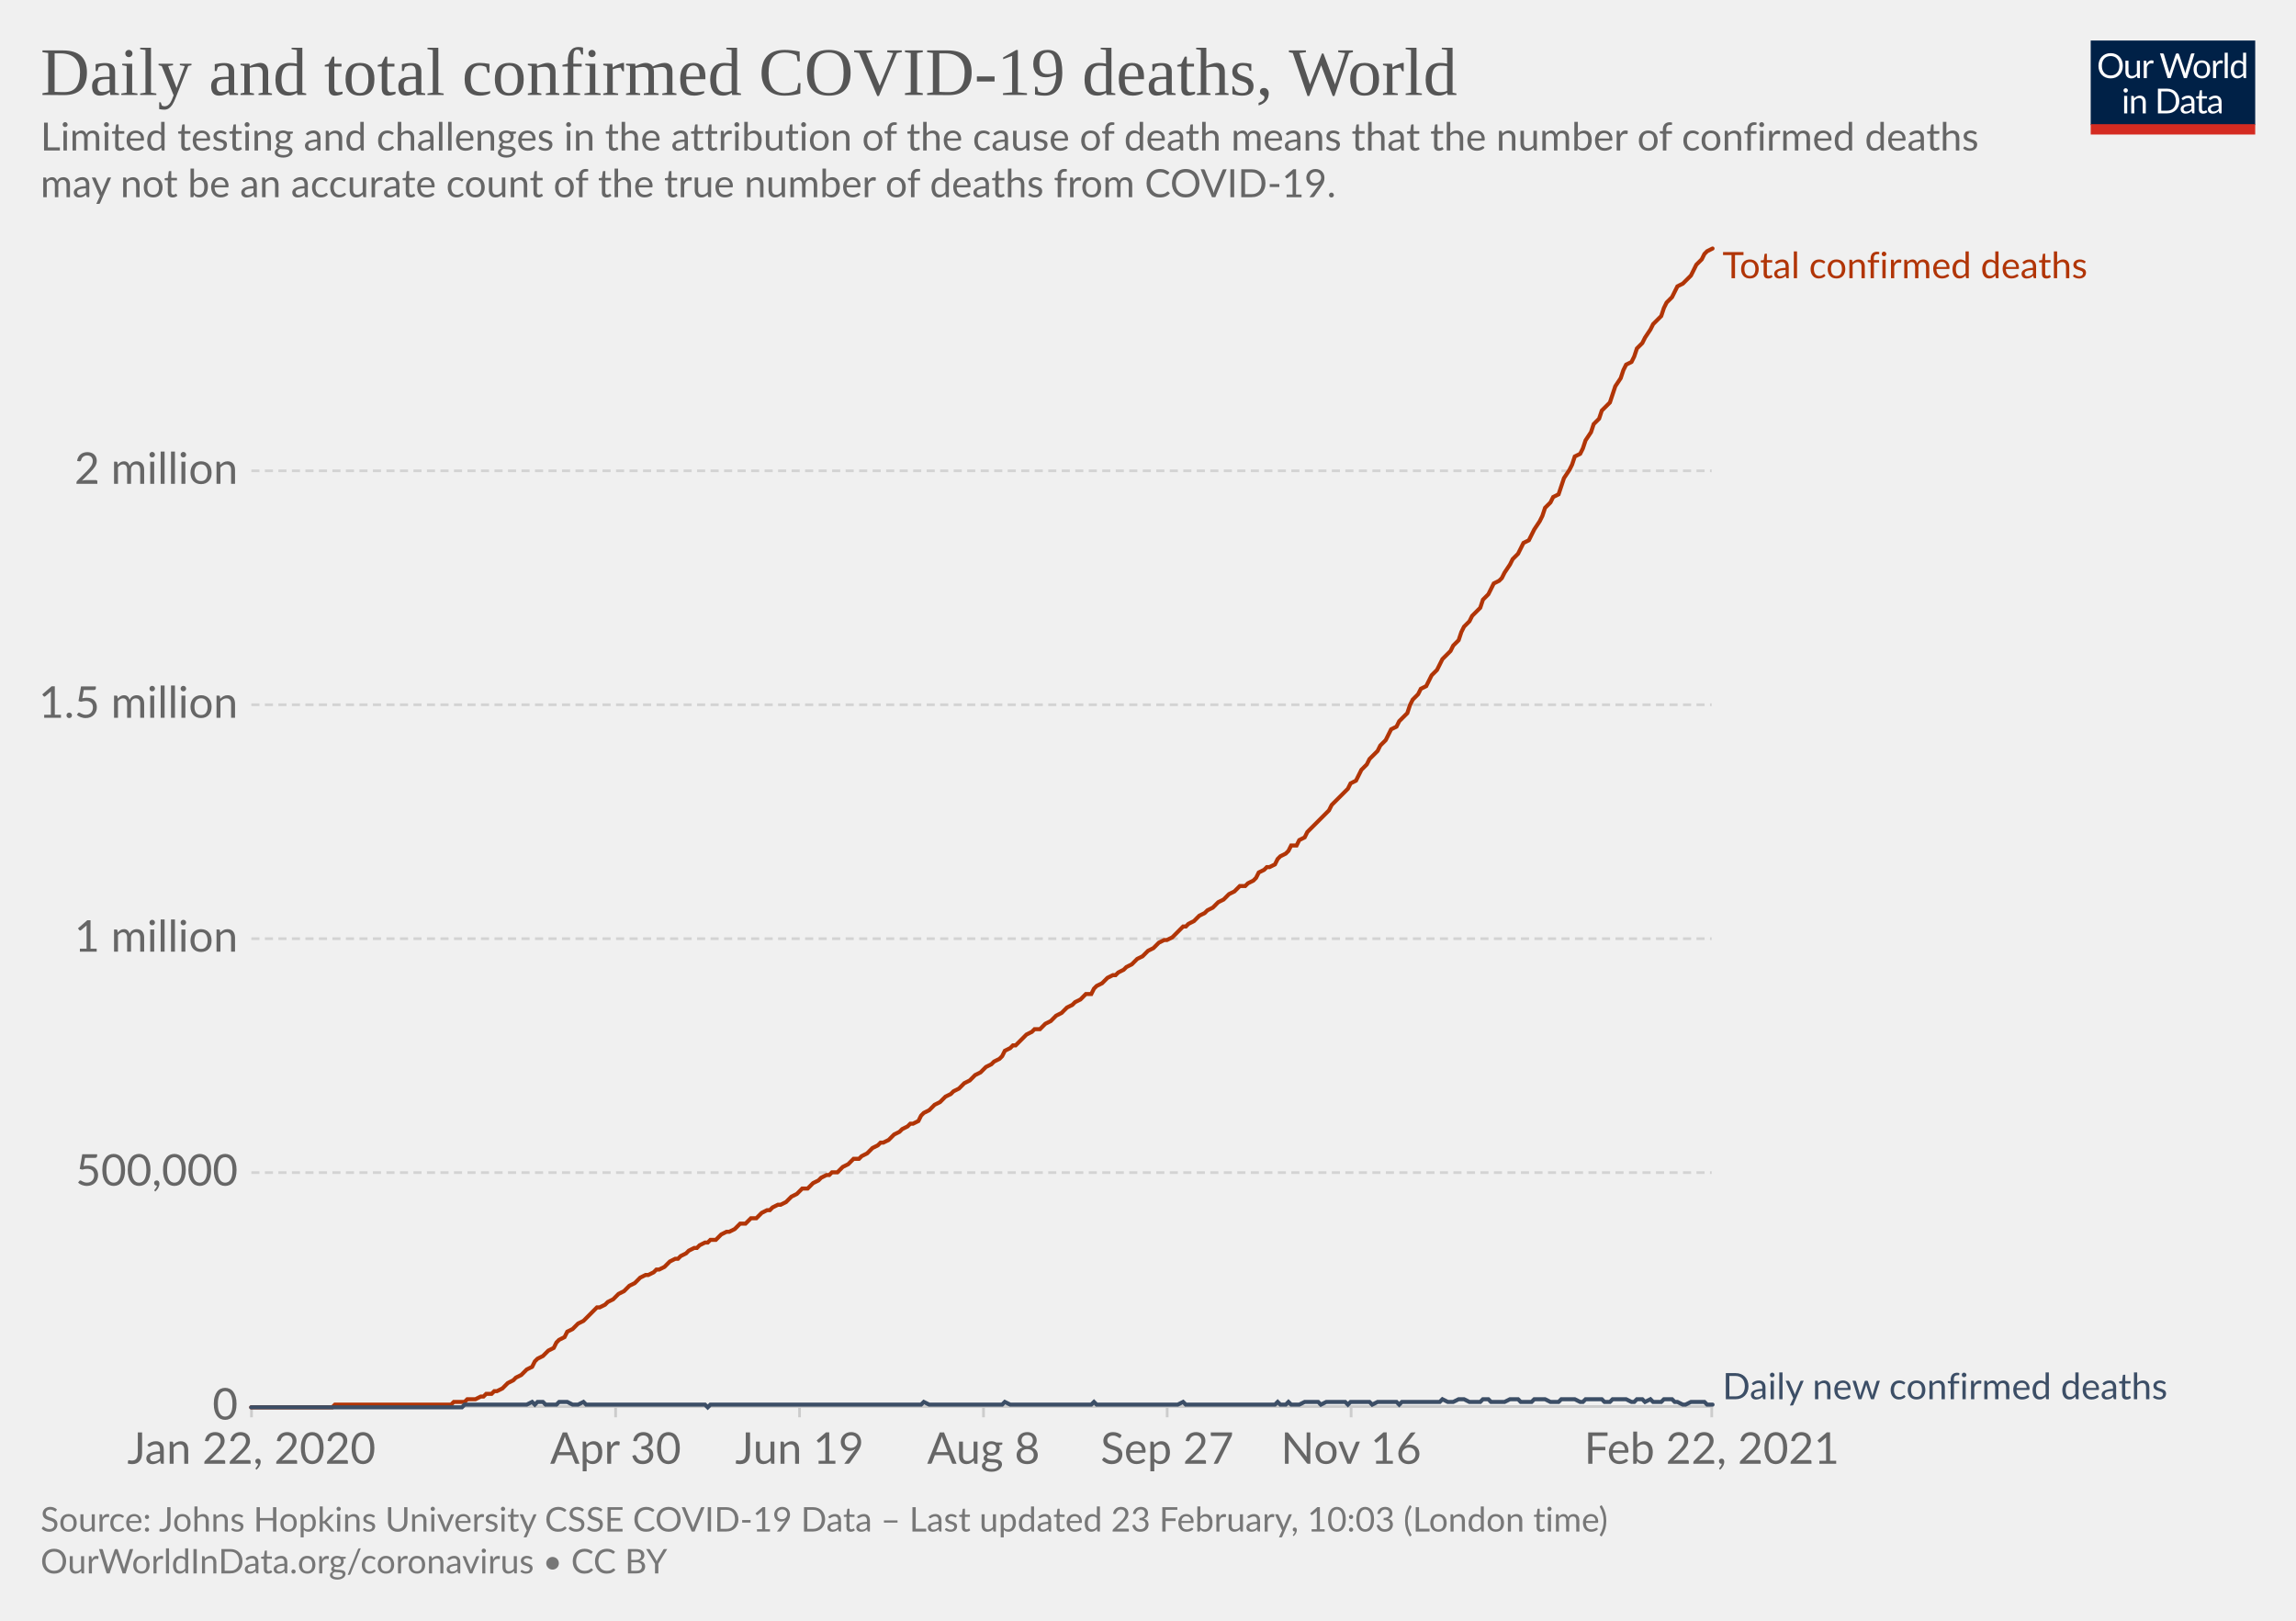
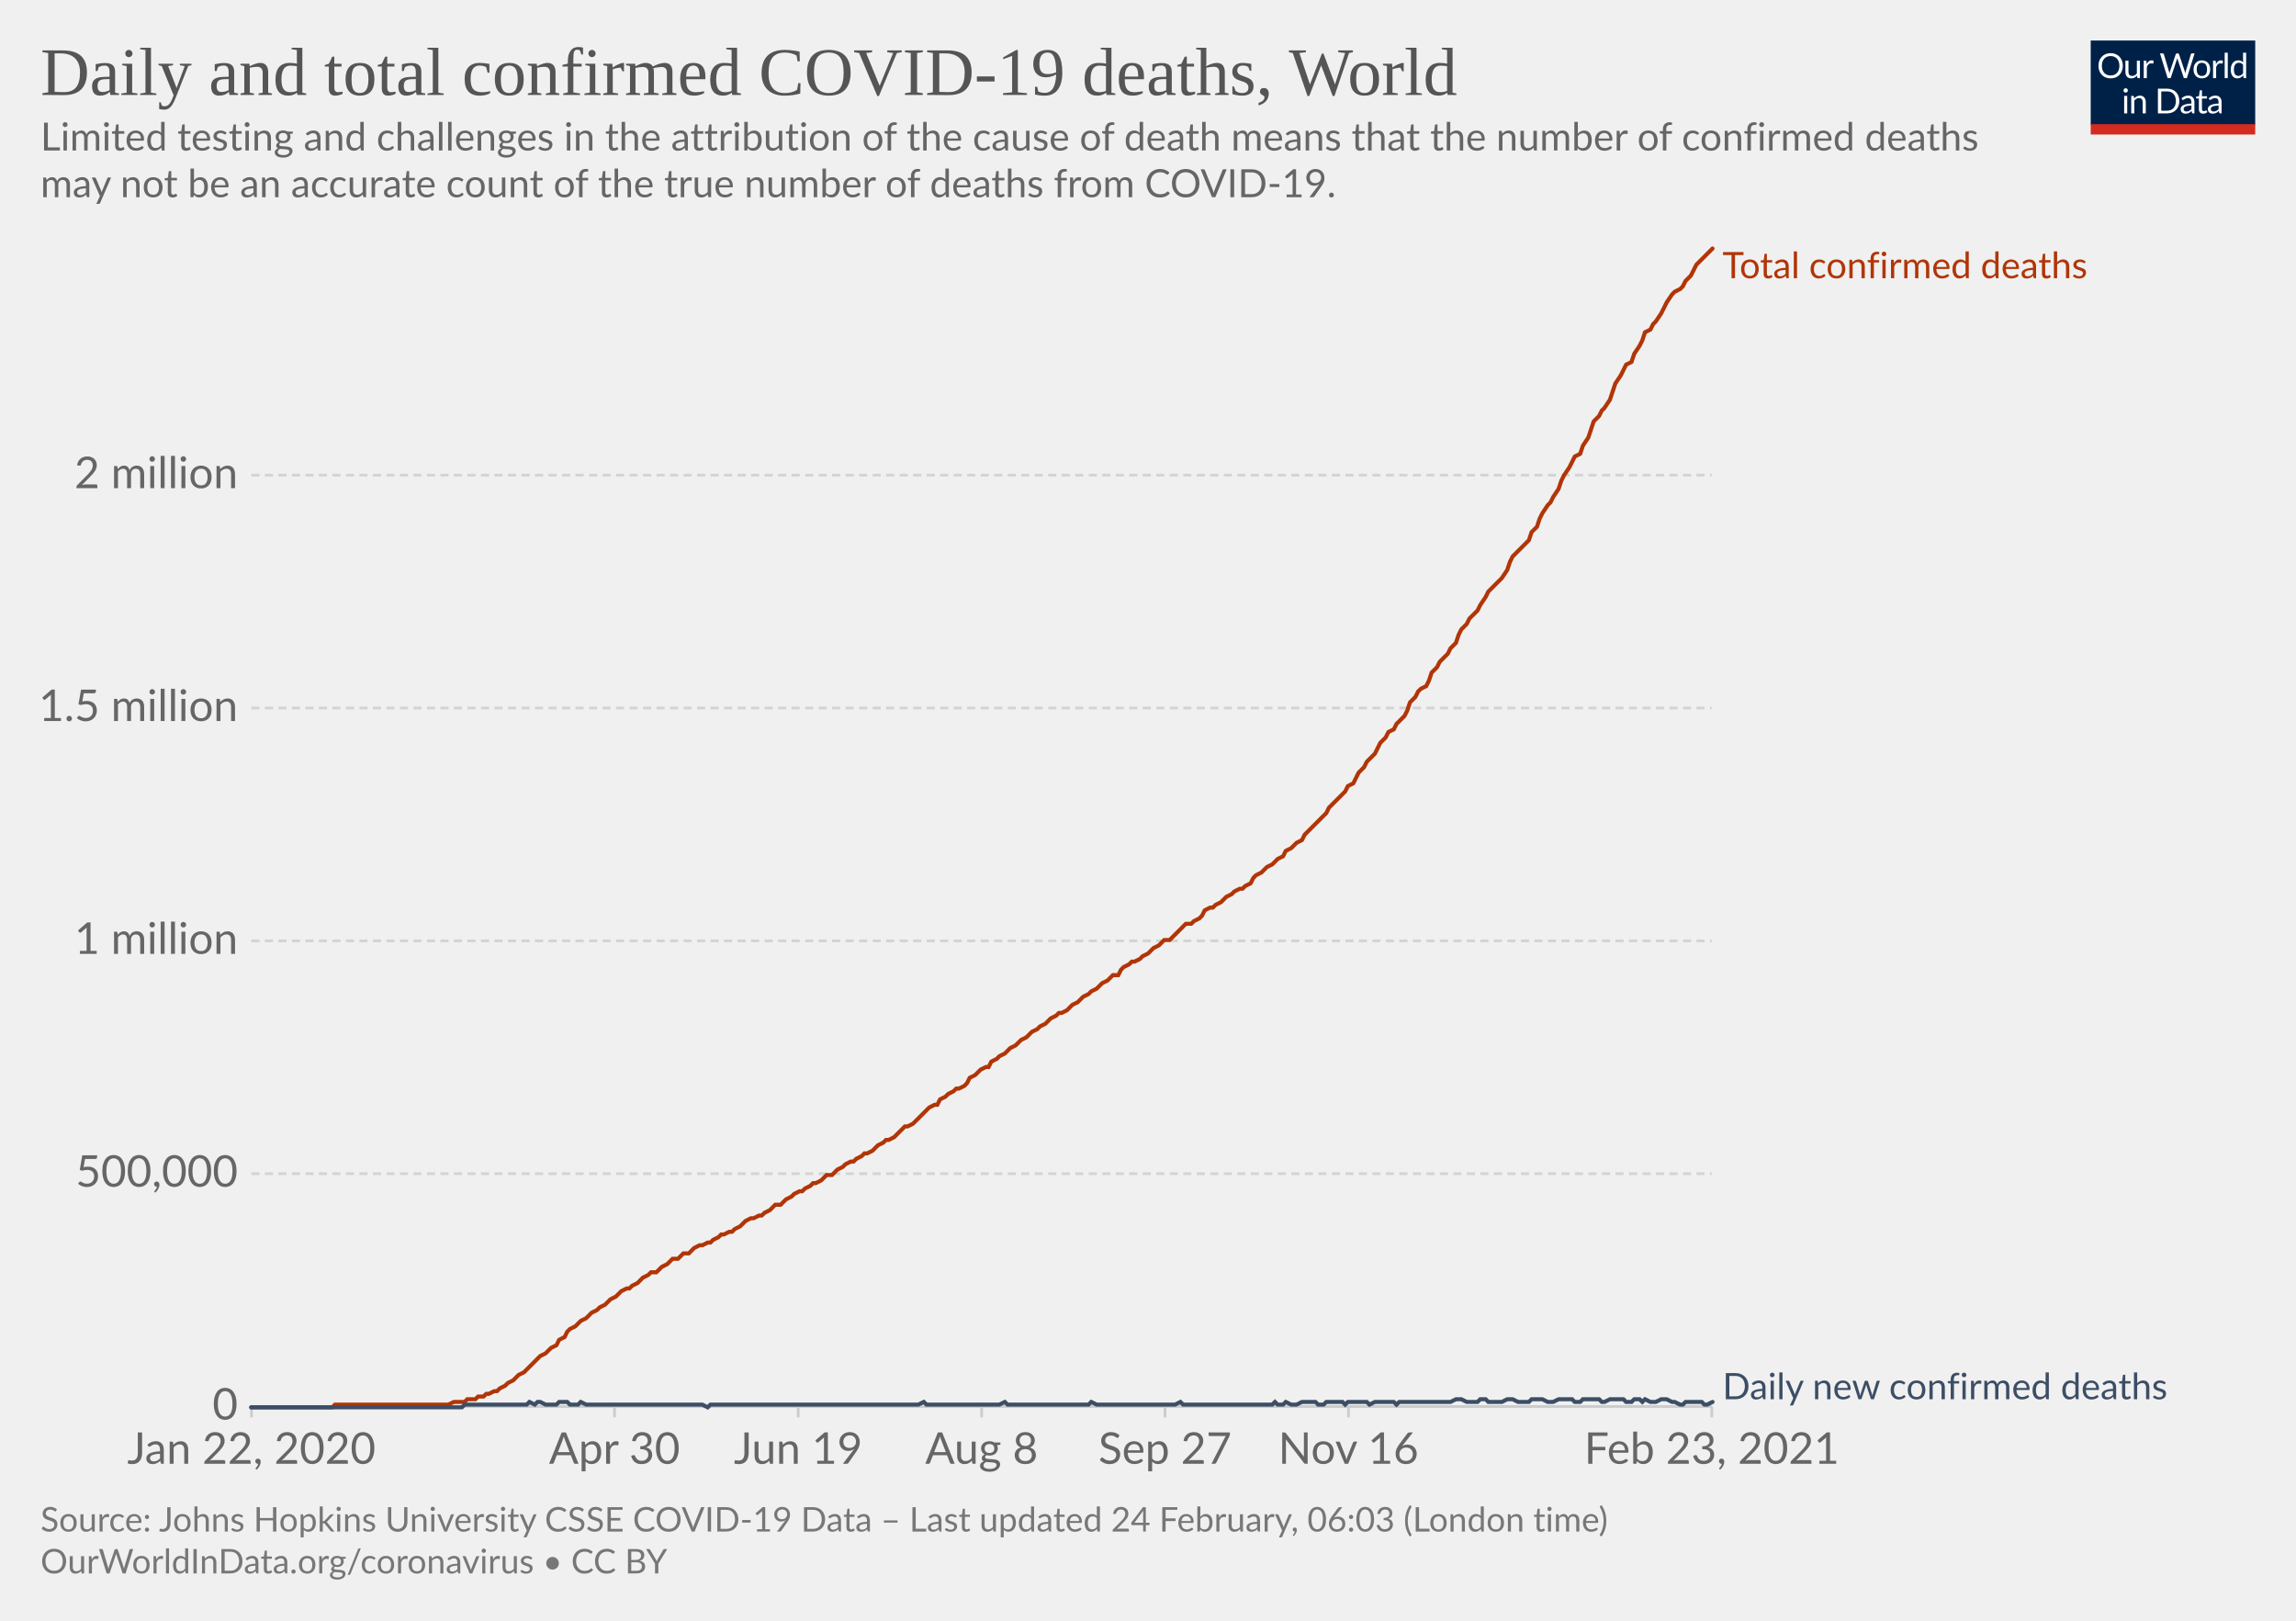
<svg xmlns="http://www.w3.org/2000/svg" version="1.1" style="background-color:#fff;-webkit-font-smoothing:antialiased" width="850" height="600" viewBox="0 0 850 600" font-family="Lato,'Helvetica Neue',Helvetica,Arial,sans-serif" font-size="18" text-rendering="optimizeLegibility">
  <g class="HeaderView">
    <g transform="matrix(.29 0 0 .29 774 15)">
      <svg width="210" height="120" viewBox="0 0 210 120" fill="none">
        <g clip-path="url(#clip0)">
          <path d="M0 0h210v107.89H0V0z" fill="#002147" />
          <path d="M40.98 32.25c0 2.36-.38 4.53-1.12 6.51a14.26 14.26 0 01-8.1 8.4c-1.9.78-4.02 1.17-6.34 1.17a16.6 16.6 0 01-6.33-1.17 14.31 14.31 0 01-8.08-8.4 18.29 18.29 0 01-1.12-6.51c0-2.36.38-4.53 1.12-6.5.75-1.97 1.8-3.67 3.17-5.1a14.32 14.32 0 014.9-3.34c1.92-.8 4.03-1.19 6.34-1.19 2.32 0 4.43.4 6.34 1.19 1.92.8 3.56 1.9 4.93 3.34a14.87 14.87 0 013.17 5.1 18.1 18.1 0 011.12 6.5zm-4.38 0c0-1.94-.26-3.68-.8-5.22a10.91 10.91 0 00-2.24-3.89 9.68 9.68 0 00-3.52-2.46 11.95 11.95 0 00-4.62-.86c-1.68 0-3.21.28-4.6.86a9.88 9.88 0 00-3.54 2.46 10.91 10.91 0 00-2.24 3.9c-.53 1.53-.8 3.27-.8 5.2 0 1.94.27 3.68.8 5.22a11.17 11.17 0 002.24 3.9 10.01 10.01 0 003.55 2.44c1.38.56 2.9.83 4.6.83s3.24-.27 4.61-.83a9.8 9.8 0 003.52-2.44 11.17 11.17 0 002.25-3.9c.53-1.54.8-3.28.8-5.21zm26.22-6.54V48H60.5c-.56 0-.9-.27-1.05-.81l-.31-2.4a12.45 12.45 0 01-3.26 2.6c-1.2.64-2.58.96-4.13.96-1.22 0-2.3-.2-3.24-.6a6.52 6.52 0 01-2.33-1.7 7.37 7.37 0 01-1.43-2.67c-.3-1.04-.46-2.2-.46-3.45V25.7h3.91v14.22c0 1.68.38 2.99 1.15 3.91.77.93 1.96 1.39 3.54 1.39 1.16 0 2.24-.27 3.23-.82a10.42 10.42 0 002.8-2.28V25.7h3.91zm8.61 4.47a9.94 9.94 0 012.6-3.56 5.64 5.64 0 013.76-1.3c.47 0 .92.05 1.34.15.44.1.83.27 1.17.49l-.3 2.92c-.09.37-.3.55-.66.55-.2 0-.5-.04-.9-.13a6.21 6.21 0 00-3.24.18 4.23 4.23 0 00-1.47.92c-.42.4-.81.9-1.17 1.5-.33.58-.64 1.26-.92 2.02V48H67.7V25.71h2.25c.42 0 .72.08.88.25.16.16.27.44.33.83l.26 3.39zm61.16-13.7L122.75 48h-3.82l-7.99-24.05a21.95 21.95 0 01-.42-1.58 38.36 38.36 0 01-.44 1.58L102.05 48h-3.83L88.4 16.47h3.54c.38 0 .7.1.95.29.26.2.43.43.5.73l6.52 21.9.28 1.28.29 1.46.3-1.46.38-1.27 7.41-21.91c.1-.25.26-.48.51-.69.27-.22.58-.33.95-.33h1.23c.38 0 .69.1.92.29a1.77 1.77 0 01.53.73l7.4 21.9a28.4 28.4 0 01.68 2.62 29.52 29.52 0 01.52-2.61l6.54-21.91a1.31 1.31 0 01.48-.7c.27-.21.58-.32.95-.32h3.32zm9.35 8.88c1.63 0 3.1.27 4.4.82a9.43 9.43 0 015.46 5.94c.5 1.4.74 2.98.74 4.73 0 1.76-.25 3.34-.74 4.75a9.43 9.43 0 01-5.46 5.92c-1.3.52-2.77.79-4.4.79-1.64 0-3.12-.27-4.44-.8a9.42 9.42 0 01-3.35-2.3c-.92-1-1.63-2.2-2.13-3.61-.49-1.41-.73-3-.73-4.75s.24-3.33.73-4.73c.5-1.43 1.2-2.64 2.13-3.63a9.4 9.4 0 013.35-2.31c1.32-.55 2.8-.82 4.44-.82zm0 19.89c2.2 0 3.84-.73 4.93-2.2 1.08-1.48 1.63-3.54 1.63-6.18 0-2.66-.55-4.72-1.63-6.2-1.09-1.49-2.73-2.23-4.93-2.23-1.12 0-2.09.2-2.93.57a5.71 5.71 0 00-2.06 1.65 7.5 7.5 0 00-1.24 2.67c-.26 1.04-.4 2.22-.4 3.54 0 2.64.55 4.7 1.64 6.18 1.1 1.47 2.76 2.2 4.99 2.2zm17.97-15.07a9.94 9.94 0 012.6-3.56 5.64 5.64 0 013.76-1.3c.47 0 .91.05 1.34.15.44.1.83.27 1.16.49l-.28 2.92c-.09.37-.31.55-.66.55-.2 0-.5-.04-.9-.13a6.2 6.2 0 00-3.24.18 4.23 4.23 0 00-1.47.92c-.43.4-.82.9-1.17 1.5a13.1 13.1 0 00-.92 2.02V48h-3.94V25.71h2.24c.43 0 .72.08.88.25.17.16.28.44.33.83l.27 3.39zm15.04-14.59V48h-3.92V15.6h3.92zm19.55 15.43a6.22 6.22 0 00-2.38-2.05 6.7 6.7 0 00-2.86-.6c-2.07 0-3.66.75-4.77 2.23-1.12 1.48-1.68 3.6-1.68 6.33 0 1.46.13 2.7.38 3.74a7.29 7.29 0 001.1 2.56 4.35 4.35 0 001.78 1.45c.7.3 1.5.46 2.4.46 1.29 0 2.41-.3 3.36-.88a9.6 9.6 0 002.67-2.49V31.02zm3.91-15.43V48h-2.33c-.56 0-.9-.27-1.06-.81l-.35-2.71a12.13 12.13 0 01-3.25 2.77 8.28 8.28 0 01-4.23 1.06 7.31 7.31 0 01-6.14-2.9c-.73-.96-1.3-2.15-1.69-3.57a18.35 18.35 0 01.07-9.48 11.29 11.29 0 011.89-3.7 8.7 8.7 0 017.06-3.34 7.96 7.96 0 016.12 2.62V15.59h3.91zM46.61 70.71V93H42.7V70.71h3.91zm.84-7c0 .39-.08.75-.24 1.09a2.81 2.81 0 01-1.52 1.47 2.67 2.67 0 01-2.16 0 2.9 2.9 0 01-1.45-1.47 2.67 2.67 0 010-2.16c.15-.35.35-.65.6-.9.25-.27.53-.47.85-.62a2.67 2.67 0 012.16 0c.35.15.65.35.9.62.27.25.47.55.62.9.16.34.24.7.24 1.08zm7.97 10.24c.49-.54 1-1.04 1.54-1.48a9.85 9.85 0 013.66-1.84 8.96 8.96 0 015.43.35c.94.4 1.72.97 2.33 1.71a7.36 7.36 0 011.43 2.67c.32 1.04.49 2.19.49 3.45V93h-3.94V78.81c0-1.69-.4-3-1.17-3.92-.76-.93-1.93-1.4-3.5-1.4a6.6 6.6 0 00-3.25.83c-1 .56-1.92 1.31-2.77 2.27V93h-3.94V70.71h2.35c.56 0 .9.28 1.04.82l.3 2.42zm57.7 3.3c0 2.36-.37 4.5-1.11 6.44a14.3 14.3 0 01-3.17 4.98 14.1 14.1 0 01-4.93 3.2c-1.9.76-4.02 1.13-6.33 1.13H85.8V61.47h11.77c2.31 0 4.42.39 6.33 1.15a13.8 13.8 0 018.1 8.18 17.75 17.75 0 011.12 6.45zm-4.37 0c0-1.94-.26-3.67-.8-5.2a10.94 10.94 0 00-2.23-3.87 9.57 9.57 0 00-3.53-2.42 12.23 12.23 0 00-4.61-.83h-7.5v24.62h7.5c1.7 0 3.24-.28 4.61-.84a9.7 9.7 0 003.53-2.4 10.94 10.94 0 002.24-3.87c.53-1.53.8-3.26.8-5.2zm19.8 5.72c-1.8.06-3.34.2-4.62.44-1.26.22-2.3.51-3.1.88-.8.36-1.37.8-1.74 1.3-.35.5-.53 1.05-.53 1.67 0 .58.1 1.1.3 1.52a3 3 0 00.76 1.05c.34.27.73.46 1.17.6a6.13 6.13 0 001.45.17 7.28 7.28 0 003.5-.81 11.95 11.95 0 002.82-2.2v-4.62zm-12.65-9.11a12.73 12.73 0 013.98-2.66c1.43-.59 3-.88 4.73-.88 1.25 0 2.36.2 3.33.61a6.81 6.81 0 013.94 4.38c.33 1.04.5 2.19.5 3.43V93h-1.74a1.8 1.8 0 01-.88-.18c-.2-.13-.36-.38-.48-.74l-.44-2.12-1.72 1.46a9.48 9.48 0 01-3.74 1.7c-.69.15-1.46.23-2.3.23-.87 0-1.69-.12-2.45-.35a5.34 5.34 0 01-3.34-2.93 6.64 6.64 0 01-.49-2.64c0-.88.25-1.72.73-2.53a6.33 6.33 0 012.35-2.17c1.09-.63 2.5-1.15 4.25-1.54 1.75-.41 3.89-.65 6.42-.7v-1.75c0-1.73-.37-3.03-1.12-3.91-.75-.9-1.84-1.34-3.28-1.34-.97 0-1.78.12-2.44.37-.64.23-1.2.5-1.7.81l-1.23.82c-.33.23-.67.35-1 .35-.27 0-.5-.07-.69-.2a2.1 2.1 0 01-.48-.53l-.7-1.25zm27.67 19.5c-1.76 0-3.12-.5-4.07-1.48-.94-.98-1.41-2.4-1.41-4.25V74h-2.68a.9.9 0 01-.6-.2c-.16-.14-.24-.36-.24-.66v-1.56l3.65-.46.9-6.89a.9.9 0 01.29-.52.88.88 0 01.62-.22H142v7.67h6.44V74H142v13.38c0 .94.22 1.63.68 2.09.45.45 1.04.68 1.76.68a3.21 3.21 0 001.85-.53l.55-.35c.16-.12.3-.18.41-.18.2 0 .4.13.55.38l1.15 1.87a7.45 7.45 0 01-2.44 1.5 8.53 8.53 0 01-2.95.52zm19.68-10.4c-1.8.07-3.34.21-4.62.45-1.26.22-2.3.51-3.1.88-.8.36-1.37.8-1.74 1.3-.35.5-.53 1.05-.53 1.67 0 .58.1 1.1.3 1.52a2.9 2.9 0 00.76 1.05c.34.27.73.46 1.17.6a6.13 6.13 0 001.45.17 7.3 7.3 0 003.5-.81 12.04 12.04 0 002.82-2.2v-4.62zm-12.65-9.1a12.72 12.72 0 013.99-2.66c1.42-.59 3-.88 4.72-.88 1.25 0 2.36.2 3.33.61a6.81 6.81 0 013.94 4.38c.33 1.04.5 2.19.5 3.43V93h-1.74a1.8 1.8 0 01-.88-.18c-.2-.13-.36-.38-.48-.74l-.44-2.12-1.72 1.46a9.48 9.48 0 01-3.74 1.7c-.69.15-1.46.23-2.3.23-.87 0-1.69-.12-2.45-.35a5.33 5.33 0 01-3.34-2.93 6.62 6.62 0 01-.49-2.64c0-.88.25-1.72.73-2.53a6.33 6.33 0 012.35-2.17c1.09-.63 2.5-1.15 4.25-1.54a31.2 31.2 0 016.42-.7v-1.75c0-1.73-.37-3.03-1.12-3.91-.75-.9-1.84-1.34-3.28-1.34-.97 0-1.78.12-2.44.37-.64.23-1.2.5-1.7.81l-1.22.82c-.34.23-.68.35-1.02.35-.26 0-.49-.07-.68-.2a1.88 1.88 0 01-.48-.53l-.7-1.25zM40.98 32.25c0 2.36-.38 4.53-1.12 6.51a14.26 14.26 0 01-8.1 8.4c-1.9.78-4.02 1.17-6.34 1.17a16.6 16.6 0 01-6.33-1.17 14.31 14.31 0 01-8.08-8.4 18.29 18.29 0 01-1.12-6.51c0-2.36.38-4.53 1.12-6.5.75-1.97 1.8-3.67 3.17-5.1a14.32 14.32 0 014.9-3.34c1.92-.8 4.03-1.19 6.34-1.19 2.32 0 4.43.4 6.34 1.19 1.92.8 3.56 1.9 4.93 3.34a14.87 14.87 0 013.17 5.1 18.1 18.1 0 011.12 6.5zm-4.38 0c0-1.94-.26-3.68-.8-5.22a10.91 10.91 0 00-2.24-3.89 9.68 9.68 0 00-3.52-2.46 11.95 11.95 0 00-4.62-.86c-1.68 0-3.21.28-4.6.86a9.88 9.88 0 00-3.54 2.46 10.91 10.91 0 00-2.24 3.9c-.53 1.53-.8 3.27-.8 5.2 0 1.94.27 3.68.8 5.22a11.17 11.17 0 002.24 3.9 10.01 10.01 0 003.55 2.44c1.38.56 2.9.83 4.6.83s3.24-.27 4.61-.83a9.8 9.8 0 003.52-2.44 11.17 11.17 0 002.25-3.9c.53-1.54.8-3.28.8-5.21zm26.22-6.54V48H60.5c-.56 0-.9-.27-1.05-.81l-.31-2.4a12.45 12.45 0 01-3.26 2.6c-1.2.64-2.58.96-4.13.96-1.22 0-2.3-.2-3.24-.6a6.52 6.52 0 01-2.33-1.7 7.37 7.37 0 01-1.43-2.67c-.3-1.04-.46-2.2-.46-3.45V25.7h3.91v14.22c0 1.68.38 2.99 1.15 3.91.77.93 1.96 1.39 3.54 1.39 1.16 0 2.24-.27 3.23-.82a10.42 10.42 0 002.8-2.28V25.7h3.91zm8.61 4.47a9.94 9.94 0 012.6-3.56 5.64 5.64 0 013.76-1.3c.47 0 .92.05 1.34.15.44.1.83.27 1.17.49l-.3 2.92c-.09.37-.3.55-.66.55-.2 0-.5-.04-.9-.13a6.21 6.21 0 00-3.24.18 4.23 4.23 0 00-1.47.92c-.42.4-.81.9-1.17 1.5-.33.58-.64 1.26-.92 2.02V48H67.7V25.71h2.25c.42 0 .72.08.88.25.16.16.27.44.33.83l.26 3.39zm61.16-13.7L122.75 48h-3.82l-7.99-24.05a21.95 21.95 0 01-.42-1.58 38.36 38.36 0 01-.44 1.58L102.05 48h-3.83L88.4 16.47h3.54c.38 0 .7.1.95.29.26.2.43.43.5.73l6.52 21.9.28 1.28.29 1.46.3-1.46.38-1.27 7.41-21.91c.1-.25.26-.48.51-.69.27-.22.58-.33.95-.33h1.23c.38 0 .69.1.92.29a1.77 1.77 0 01.53.73l7.4 21.9a28.4 28.4 0 01.68 2.62 29.52 29.52 0 01.52-2.61l6.54-21.91a1.31 1.31 0 01.48-.7c.27-.21.58-.32.95-.32h3.32zm9.35 8.88c1.63 0 3.1.27 4.4.82a9.43 9.43 0 015.46 5.94c.5 1.4.74 2.98.74 4.73 0 1.76-.25 3.34-.74 4.75a9.43 9.43 0 01-5.46 5.92c-1.3.52-2.77.79-4.4.79-1.64 0-3.12-.27-4.44-.8a9.42 9.42 0 01-3.35-2.3c-.92-1-1.63-2.2-2.13-3.61-.49-1.41-.73-3-.73-4.75s.24-3.33.73-4.73c.5-1.43 1.2-2.64 2.13-3.63a9.4 9.4 0 013.35-2.31c1.32-.55 2.8-.82 4.44-.82zm0 19.89c2.2 0 3.84-.73 4.93-2.2 1.08-1.48 1.63-3.54 1.63-6.18 0-2.66-.55-4.72-1.63-6.2-1.09-1.49-2.73-2.23-4.93-2.23-1.12 0-2.09.2-2.93.57a5.71 5.71 0 00-2.06 1.65 7.5 7.5 0 00-1.24 2.67c-.26 1.04-.4 2.22-.4 3.54 0 2.64.55 4.7 1.64 6.18 1.1 1.47 2.76 2.2 4.99 2.2zm17.97-15.07a9.94 9.94 0 012.6-3.56 5.64 5.64 0 013.76-1.3c.47 0 .91.05 1.34.15.44.1.83.27 1.16.49l-.28 2.92c-.09.37-.31.55-.66.55-.2 0-.5-.04-.9-.13a6.2 6.2 0 00-3.24.18 4.23 4.23 0 00-1.47.92c-.43.4-.82.9-1.17 1.5a13.1 13.1 0 00-.92 2.02V48h-3.94V25.71h2.24c.43 0 .72.08.88.25.17.16.28.44.33.83l.27 3.39zm15.04-14.59V48h-3.92V15.6h3.92zm19.55 15.43a6.22 6.22 0 00-2.38-2.05 6.7 6.7 0 00-2.86-.6c-2.07 0-3.66.75-4.77 2.23-1.12 1.48-1.68 3.6-1.68 6.33 0 1.46.13 2.7.38 3.74a7.29 7.29 0 001.1 2.56 4.35 4.35 0 001.78 1.45c.7.3 1.5.46 2.4.46 1.29 0 2.41-.3 3.36-.88a9.6 9.6 0 002.67-2.49V31.02zm3.91-15.43V48h-2.33c-.56 0-.9-.27-1.06-.81l-.35-2.71a12.13 12.13 0 01-3.25 2.77 8.28 8.28 0 01-4.23 1.06 7.31 7.31 0 01-6.14-2.9c-.73-.96-1.3-2.15-1.69-3.57a18.35 18.35 0 01.07-9.48 11.29 11.29 0 011.89-3.7 8.7 8.7 0 017.06-3.34 7.96 7.96 0 016.12 2.62V15.59h3.91zM46.61 70.71V93H42.7V70.71h3.91zm.84-7c0 .39-.08.75-.24 1.09a2.81 2.81 0 01-1.52 1.47 2.67 2.67 0 01-2.16 0 2.9 2.9 0 01-1.45-1.47 2.67 2.67 0 010-2.16c.15-.35.35-.65.6-.9.25-.27.53-.47.85-.62a2.67 2.67 0 012.16 0c.35.15.65.35.9.62.27.25.47.55.62.9.16.34.24.7.24 1.08zm7.97 10.24c.49-.54 1-1.04 1.54-1.48a9.85 9.85 0 013.66-1.84 8.96 8.96 0 015.43.35c.94.4 1.72.97 2.33 1.71a7.36 7.36 0 011.43 2.67c.32 1.04.49 2.19.49 3.45V93h-3.94V78.81c0-1.69-.4-3-1.17-3.92-.76-.93-1.93-1.4-3.5-1.4a6.6 6.6 0 00-3.25.83c-1 .56-1.92 1.31-2.77 2.27V93h-3.94V70.71h2.35c.56 0 .9.28 1.04.82l.3 2.42zm57.7 3.3c0 2.36-.37 4.5-1.11 6.44a14.3 14.3 0 01-3.17 4.98 14.1 14.1 0 01-4.93 3.2c-1.9.76-4.02 1.13-6.33 1.13H85.8V61.47h11.77c2.31 0 4.42.39 6.33 1.15a13.8 13.8 0 018.1 8.18 17.75 17.75 0 011.12 6.45zm-4.37 0c0-1.94-.26-3.67-.8-5.2a10.94 10.94 0 00-2.23-3.87 9.57 9.57 0 00-3.53-2.42 12.23 12.23 0 00-4.61-.83h-7.5v24.62h7.5c1.7 0 3.24-.28 4.61-.84a9.7 9.7 0 003.53-2.4 10.94 10.94 0 002.24-3.87c.53-1.53.8-3.26.8-5.2zm19.8 5.72c-1.8.06-3.34.2-4.62.44-1.26.22-2.3.51-3.1.88-.8.36-1.37.8-1.74 1.3-.35.5-.53 1.05-.53 1.67 0 .58.1 1.1.3 1.52a3 3 0 00.76 1.05c.34.27.73.46 1.17.6a6.13 6.13 0 001.45.17 7.28 7.28 0 003.5-.81 11.95 11.95 0 002.82-2.2v-4.62zm-12.65-9.11a12.73 12.73 0 013.98-2.66c1.43-.59 3-.88 4.73-.88 1.25 0 2.36.2 3.33.61a6.81 6.81 0 013.94 4.38c.33 1.04.5 2.19.5 3.43V93h-1.74a1.8 1.8 0 01-.88-.18c-.2-.13-.36-.38-.48-.74l-.44-2.12-1.72 1.46a9.48 9.48 0 01-3.74 1.7c-.69.15-1.46.23-2.3.23-.87 0-1.69-.12-2.45-.35a5.34 5.34 0 01-3.34-2.93 6.64 6.64 0 01-.49-2.64c0-.88.25-1.72.73-2.53a6.33 6.33 0 012.35-2.17c1.09-.63 2.5-1.15 4.25-1.54 1.75-.41 3.89-.65 6.42-.7v-1.75c0-1.73-.37-3.03-1.12-3.91-.75-.9-1.84-1.34-3.28-1.34-.97 0-1.78.12-2.44.37-.64.23-1.2.5-1.7.81l-1.23.82c-.33.23-.67.35-1 .35-.27 0-.5-.07-.69-.2a2.1 2.1 0 01-.48-.53l-.7-1.25zm27.67 19.5c-1.76 0-3.12-.5-4.07-1.48-.94-.98-1.41-2.4-1.41-4.25V74h-2.68a.9.9 0 01-.6-.2c-.16-.14-.24-.36-.24-.66v-1.56l3.65-.46.9-6.89a.9.9 0 01.29-.52.88.88 0 01.62-.22H142v7.67h6.44V74H142v13.38c0 .94.22 1.63.68 2.09.45.45 1.04.68 1.76.68a3.21 3.21 0 001.85-.53l.55-.35c.16-.12.3-.18.41-.18.2 0 .4.13.55.38l1.15 1.87a7.45 7.45 0 01-2.44 1.5 8.53 8.53 0 01-2.95.52zm19.68-10.4c-1.8.07-3.34.21-4.62.45-1.26.22-2.3.51-3.1.88-.8.36-1.37.8-1.74 1.3-.35.5-.53 1.05-.53 1.67 0 .58.1 1.1.3 1.52a2.9 2.9 0 00.76 1.05c.34.27.73.46 1.17.6a6.13 6.13 0 001.45.17 7.3 7.3 0 003.5-.81 12.04 12.04 0 002.82-2.2v-4.62zm-12.65-9.1a12.72 12.72 0 013.99-2.66c1.42-.59 3-.88 4.72-.88 1.25 0 2.36.2 3.33.61a6.81 6.81 0 013.94 4.38c.33 1.04.5 2.19.5 3.43V93h-1.74a1.8 1.8 0 01-.88-.18c-.2-.13-.36-.38-.48-.74l-.44-2.12-1.72 1.46a9.48 9.48 0 01-3.74 1.7c-.69.15-1.46.23-2.3.23-.87 0-1.69-.12-2.45-.35a5.33 5.33 0 01-3.34-2.93 6.62 6.62 0 01-.49-2.64c0-.88.25-1.72.73-2.53a6.33 6.33 0 012.35-2.17c1.09-.63 2.5-1.15 4.25-1.54a31.2 31.2 0 016.42-.7v-1.75c0-1.73-.37-3.03-1.12-3.91-.75-.9-1.84-1.34-3.28-1.34-.97 0-1.78.12-2.44.37-.64.23-1.2.5-1.7.81l-1.22.82c-.34.23-.68.35-1.02.35-.26 0-.49-.07-.68-.2a1.88 1.88 0 01-.48-.53l-.7-1.25zM40.98 32.25c0 2.36-.38 4.53-1.12 6.51a14.26 14.26 0 01-8.1 8.4c-1.9.78-4.02 1.17-6.34 1.17a16.6 16.6 0 01-6.33-1.17 14.31 14.31 0 01-8.08-8.4 18.29 18.29 0 01-1.12-6.51c0-2.36.38-4.53 1.12-6.5.75-1.97 1.8-3.67 3.17-5.1a14.32 14.32 0 014.9-3.34c1.92-.8 4.03-1.19 6.34-1.19 2.32 0 4.43.4 6.34 1.19 1.92.8 3.56 1.9 4.93 3.34a14.87 14.87 0 013.17 5.1 18.1 18.1 0 011.12 6.5zm-4.38 0c0-1.94-.26-3.68-.8-5.22a10.91 10.91 0 00-2.24-3.89 9.68 9.68 0 00-3.52-2.46 11.95 11.95 0 00-4.62-.86c-1.68 0-3.21.28-4.6.86a9.88 9.88 0 00-3.54 2.46 10.91 10.91 0 00-2.24 3.9c-.53 1.53-.8 3.27-.8 5.2 0 1.94.27 3.68.8 5.22a11.17 11.17 0 002.24 3.9 10.01 10.01 0 003.55 2.44c1.38.56 2.9.83 4.6.83s3.24-.27 4.61-.83a9.8 9.8 0 003.52-2.44 11.17 11.17 0 002.25-3.9c.53-1.54.8-3.28.8-5.21zm26.22-6.54V48H60.5c-.56 0-.9-.27-1.05-.81l-.31-2.4a12.45 12.45 0 01-3.26 2.6c-1.2.64-2.58.96-4.13.96-1.22 0-2.3-.2-3.24-.6a6.52 6.52 0 01-2.33-1.7 7.37 7.37 0 01-1.43-2.67c-.3-1.04-.46-2.2-.46-3.45V25.7h3.91v14.22c0 1.68.38 2.99 1.15 3.91.77.93 1.96 1.39 3.54 1.39 1.16 0 2.24-.27 3.23-.82a10.42 10.42 0 002.8-2.28V25.7h3.91zm8.61 4.47a9.94 9.94 0 012.6-3.56 5.64 5.64 0 013.76-1.3c.47 0 .92.05 1.34.15.44.1.83.27 1.17.49l-.3 2.92c-.09.37-.3.55-.66.55-.2 0-.5-.04-.9-.13a6.21 6.21 0 00-3.24.18 4.23 4.23 0 00-1.47.92c-.42.4-.81.9-1.17 1.5-.33.58-.64 1.26-.92 2.02V48H67.7V25.71h2.25c.42 0 .72.08.88.25.16.16.27.44.33.83l.26 3.39zm61.16-13.7L122.75 48h-3.82l-7.99-24.05a21.95 21.95 0 01-.42-1.58 38.36 38.36 0 01-.44 1.58L102.05 48h-3.83L88.4 16.47h3.54c.38 0 .7.1.95.29.26.2.43.43.5.73l6.52 21.9.28 1.28.29 1.46.3-1.46.38-1.27 7.41-21.91c.1-.25.26-.48.51-.69.27-.22.58-.33.95-.33h1.23c.38 0 .69.1.92.29a1.77 1.77 0 01.53.73l7.4 21.9a28.4 28.4 0 01.68 2.62 29.52 29.52 0 01.52-2.61l6.54-21.91a1.31 1.31 0 01.48-.7c.27-.21.58-.32.95-.32h3.32zm9.35 8.88c1.63 0 3.1.27 4.4.82a9.43 9.43 0 015.46 5.94c.5 1.4.74 2.98.74 4.73 0 1.76-.25 3.34-.74 4.75a9.43 9.43 0 01-5.46 5.92c-1.3.52-2.77.79-4.4.79-1.64 0-3.12-.27-4.44-.8a9.42 9.42 0 01-3.35-2.3c-.92-1-1.63-2.2-2.13-3.61-.49-1.41-.73-3-.73-4.75s.24-3.33.73-4.73c.5-1.43 1.2-2.64 2.13-3.63a9.4 9.4 0 013.35-2.31c1.32-.55 2.8-.82 4.44-.82zm0 19.89c2.2 0 3.84-.73 4.93-2.2 1.08-1.48 1.63-3.54 1.63-6.18 0-2.66-.55-4.72-1.63-6.2-1.09-1.49-2.73-2.23-4.93-2.23-1.12 0-2.09.2-2.93.57a5.71 5.71 0 00-2.06 1.65 7.5 7.5 0 00-1.24 2.67c-.26 1.04-.4 2.22-.4 3.54 0 2.64.55 4.7 1.64 6.18 1.1 1.47 2.76 2.2 4.99 2.2zm17.97-15.07a9.94 9.94 0 012.6-3.56 5.64 5.64 0 013.76-1.3c.47 0 .91.05 1.34.15.44.1.83.27 1.16.49l-.28 2.92c-.09.37-.31.55-.66.55-.2 0-.5-.04-.9-.13a6.2 6.2 0 00-3.24.18 4.23 4.23 0 00-1.47.92c-.43.4-.82.9-1.17 1.5a13.1 13.1 0 00-.92 2.02V48h-3.94V25.71h2.24c.43 0 .72.08.88.25.17.16.28.44.33.83l.27 3.39zm15.04-14.59V48h-3.92V15.6h3.92zm19.55 15.43a6.22 6.22 0 00-2.38-2.05 6.7 6.7 0 00-2.86-.6c-2.07 0-3.66.75-4.77 2.23-1.12 1.48-1.68 3.6-1.68 6.33 0 1.46.13 2.7.38 3.74a7.29 7.29 0 001.1 2.56 4.35 4.35 0 001.78 1.45c.7.3 1.5.46 2.4.46 1.29 0 2.41-.3 3.36-.88a9.6 9.6 0 002.67-2.49V31.02zm3.91-15.43V48h-2.33c-.56 0-.9-.27-1.06-.81l-.35-2.71a12.13 12.13 0 01-3.25 2.77 8.28 8.28 0 01-4.23 1.06 7.31 7.31 0 01-6.14-2.9c-.73-.96-1.3-2.15-1.69-3.57a18.35 18.35 0 01.07-9.48 11.29 11.29 0 011.89-3.7 8.7 8.7 0 017.06-3.34 7.96 7.96 0 016.12 2.62V15.59h3.91zM46.61 70.71V93H42.7V70.71h3.91zm.84-7c0 .39-.08.75-.24 1.09a2.81 2.81 0 01-1.52 1.47 2.67 2.67 0 01-2.16 0 2.9 2.9 0 01-1.45-1.47 2.67 2.67 0 010-2.16c.15-.35.35-.65.6-.9.25-.27.53-.47.85-.62a2.67 2.67 0 012.16 0c.35.15.65.35.9.62.27.25.47.55.62.9.16.34.24.7.24 1.08zm7.97 10.24c.49-.54 1-1.04 1.54-1.48a9.85 9.85 0 013.66-1.84 8.96 8.96 0 015.43.35c.94.4 1.72.97 2.33 1.71a7.36 7.36 0 011.43 2.67c.32 1.04.49 2.19.49 3.45V93h-3.94V78.81c0-1.69-.4-3-1.17-3.92-.76-.93-1.93-1.4-3.5-1.4a6.6 6.6 0 00-3.25.83c-1 .56-1.92 1.31-2.77 2.27V93h-3.94V70.71h2.35c.56 0 .9.28 1.04.82l.3 2.42zm57.7 3.3c0 2.36-.37 4.5-1.11 6.44a14.3 14.3 0 01-3.17 4.98 14.1 14.1 0 01-4.93 3.2c-1.9.76-4.02 1.13-6.33 1.13H85.8V61.47h11.77c2.31 0 4.42.39 6.33 1.15a13.8 13.8 0 018.1 8.18 17.75 17.75 0 011.12 6.45zm-4.37 0c0-1.94-.26-3.67-.8-5.2a10.94 10.94 0 00-2.23-3.87 9.57 9.57 0 00-3.53-2.42 12.23 12.23 0 00-4.61-.83h-7.5v24.62h7.5c1.7 0 3.24-.28 4.61-.84a9.7 9.7 0 003.53-2.4 10.94 10.94 0 002.24-3.87c.53-1.53.8-3.26.8-5.2zm19.8 5.72c-1.8.06-3.34.2-4.62.44-1.26.22-2.3.51-3.1.88-.8.36-1.37.8-1.74 1.3-.35.5-.53 1.05-.53 1.67 0 .58.1 1.1.3 1.52a3 3 0 00.76 1.05c.34.27.73.46 1.17.6a6.13 6.13 0 001.45.17 7.28 7.28 0 003.5-.81 11.95 11.95 0 002.82-2.2v-4.62zm-12.65-9.11a12.73 12.73 0 013.98-2.66c1.43-.59 3-.88 4.73-.88 1.25 0 2.36.2 3.33.61a6.81 6.81 0 013.94 4.38c.33 1.04.5 2.19.5 3.43V93h-1.74a1.8 1.8 0 01-.88-.18c-.2-.13-.36-.38-.48-.74l-.44-2.12-1.72 1.46a9.48 9.48 0 01-3.74 1.7c-.69.15-1.46.23-2.3.23-.87 0-1.69-.12-2.45-.35a5.34 5.34 0 01-3.34-2.93 6.64 6.64 0 01-.49-2.64c0-.88.25-1.72.73-2.53a6.33 6.33 0 012.35-2.17c1.09-.63 2.5-1.15 4.25-1.54 1.75-.41 3.89-.65 6.42-.7v-1.75c0-1.73-.37-3.03-1.12-3.91-.75-.9-1.84-1.34-3.28-1.34-.97 0-1.78.12-2.44.37-.64.23-1.2.5-1.7.81l-1.23.82c-.33.23-.67.35-1 .35-.27 0-.5-.07-.69-.2a2.1 2.1 0 01-.48-.53l-.7-1.25zm27.67 19.5c-1.76 0-3.12-.5-4.07-1.48-.94-.98-1.41-2.4-1.41-4.25V74h-2.68a.9.9 0 01-.6-.2c-.16-.14-.24-.36-.24-.66v-1.56l3.65-.46.9-6.89a.9.9 0 01.29-.52.88.88 0 01.62-.22H142v7.67h6.44V74H142v13.38c0 .94.22 1.63.68 2.09.45.45 1.04.68 1.76.68a3.21 3.21 0 001.85-.53l.55-.35c.16-.12.3-.18.41-.18.2 0 .4.13.55.38l1.15 1.87a7.45 7.45 0 01-2.44 1.5 8.53 8.53 0 01-2.95.52zm19.68-10.4c-1.8.07-3.34.21-4.62.45-1.26.22-2.3.51-3.1.88-.8.36-1.37.8-1.74 1.3-.35.5-.53 1.05-.53 1.67 0 .58.1 1.1.3 1.52a2.9 2.9 0 00.76 1.05c.34.27.73.46 1.17.6a6.13 6.13 0 001.45.17 7.3 7.3 0 003.5-.81 12.04 12.04 0 002.82-2.2v-4.62zm-12.65-9.1a12.72 12.72 0 013.99-2.66c1.42-.59 3-.88 4.72-.88 1.25 0 2.36.2 3.33.61a6.81 6.81 0 013.94 4.38c.33 1.04.5 2.19.5 3.43V93h-1.74a1.8 1.8 0 01-.88-.18c-.2-.13-.36-.38-.48-.74l-.44-2.12-1.72 1.46a9.48 9.48 0 01-3.74 1.7c-.69.15-1.46.23-2.3.23-.87 0-1.69-.12-2.45-.35a5.33 5.33 0 01-3.34-2.93 6.62 6.62 0 01-.49-2.64c0-.88.25-1.72.73-2.53a6.33 6.33 0 012.35-2.17c1.09-.63 2.5-1.15 4.25-1.54a31.2 31.2 0 016.42-.7v-1.75c0-1.73-.37-3.03-1.12-3.91-.75-.9-1.84-1.34-3.28-1.34-.97 0-1.78.12-2.44.37-.64.23-1.2.5-1.7.81l-1.22.82c-.34.23-.68.35-1.02.35-.26 0-.49-.07-.68-.2a1.88 1.88 0 01-.48-.53l-.7-1.25z" fill="#fff" />
          <path fill="#D42B21" d="M0 106.79h210V120H0z" />
        </g>
        <defs>
          <clipPath id="clip0">
            <path fill="#fff" d="M0 0h210v120H0z" />
          </clipPath>
        </defs>
      </svg>
    </g>
    <a href="https://ourworldindata.org/grapher/total-daily-covid-deaths?time=2019-12-31..latest" target="_blank" rel="noopener" font-family="&quot;Playfair Display&quot;,Georgia,&quot;Times New Roman&quot;,serif">
      <text font-size="25.2" x="15" y="35.2" fill="#555">
        <tspan x="15" y="35.16">Daily and total confirmed COVID-19 deaths, World</tspan>
      </text>
    </a>
    <text font-size="14.4" x="15" y="55.7" fill="#666">
      <tspan x="15" y="55.72">Limited testing and challenges in the attribution of the cause of death means that the number of confirmed deaths</tspan>
      <tspan x="15" y="73">may not be an accurate count of the true number of deaths from COVID-19.</tspan>
    </text>
  </g>
  <g class="LineChart">
    <defs>
      <clipPath id="a">
        <path d="M83.06 0h830v899.4h-830z" />
      </clipPath>
    </defs>
    <g class="DualAxisView">
      <g class="HorizontalAxis">
-         <path stroke="#ccc" d="M93.1 520.7v4M227.9 520.7v4M296 520.7v4M364.1 520.7v4M432.1 520.7v4M500.2 520.7v4M633.7 520.7v4" />
+         <path stroke="#ccc" d="M93.1 520.7v4M227.5 520.7v4M295.5 520.7v4M363.4 520.7v4M431.3 520.7v4M499.2 520.7v4M633.7 520.7v4" />
        <text x="93.1" y="541.9" fill="#666" text-anchor="middle" font-size="16.2">Jan 22, 2020</text>
-         <text x="227.9" y="541.9" fill="#666" text-anchor="middle" font-size="16.2">Apr 30</text>
-         <text x="296" y="541.9" fill="#666" text-anchor="middle" font-size="16.2">Jun 19</text>
-         <text x="364.1" y="541.9" fill="#666" text-anchor="middle" font-size="16.2">Aug 8</text>
-         <text x="432.1" y="541.9" fill="#666" text-anchor="middle" font-size="16.2">Sep 27</text>
-         <text x="500.2" y="541.9" fill="#666" text-anchor="middle" font-size="16.2">Nov 16</text>
-         <text x="633.7" y="541.9" fill="#666" text-anchor="middle" font-size="16.2">Feb 22, 2021</text>
+         <text x="227.5" y="541.9" fill="#666" text-anchor="middle" font-size="16.2">Apr 30</text>
+         <text x="295.5" y="541.9" fill="#666" text-anchor="middle" font-size="16.2">Jun 19</text>
+         <text x="363.4" y="541.9" fill="#666" text-anchor="middle" font-size="16.2">Aug 8</text>
+         <text x="431.3" y="541.9" fill="#666" text-anchor="middle" font-size="16.2">Sep 27</text>
+         <text x="499.2" y="541.9" fill="#666" text-anchor="middle" font-size="16.2">Nov 16</text>
+         <text x="633.7" y="541.9" fill="#666" text-anchor="middle" font-size="16.2">Feb 23, 2021</text>
      </g>
      <g class="VerticalAxis" fill="#666" dominant-baseline="middle" text-anchor="end" font-size="16.2">
        <text x="88.06" y="520.7">0</text>
-         <text x="88.06" y="434.1">500,000</text>
-         <text x="88.06" y="347.5">1 million</text>
-         <text x="88.06" y="260.9">1.5 million</text>
-         <text x="88.06" y="174.3">2 million</text>
+         <text x="88.06" y="434.5">500,000</text>
+         <text x="88.06" y="348.3">1 million</text>
+         <text x="88.06" y="262.1">1.5 million</text>
+         <text x="88.06" y="175.9">2 million</text>
      </g>
      <g class="AxisGridLines horizontalLines">
        <path stroke="#ccc" d="M93.06 520.7h540.62" />
-         <path stroke="#d3d3d3" stroke-dasharray="3,2" d="M93.06 434.1h540.62M93.06 347.5h540.62M93.06 260.9h540.62M93.06 174.3h540.62" />
+         <path stroke="#d3d3d3" stroke-dasharray="3,2" d="M93.06 434.5h540.62M93.06 348.3h540.62M93.06 262.1h540.62M93.06 175.9h540.62" />
      </g>
    </g>
    <g clip-path="url(#a)">
      <g class="LineLabels" cursor="default">
        <g class="legendMark">
          <text font-size="13.5" x="637.7" y="103" fill="#B13507">
            <tspan x="637.68" y="103">Total confirmed deaths</tspan>
          </text>
        </g>
        <g class="legendMark">
          <text font-size="13.5" x="637.7" y="518" fill="#3C4E66">
            <tspan x="637.68" y="518">Daily new confirmed deaths</tspan>
          </text>
        </g>
      </g>
      <g class="Lines">
        <g class="key-World_0">
-           <path stroke="#B13507" stroke-linecap="round" d="M93 521h30l1-1h43l1-1h4l1-1h3l2-1h1l1-1h2l1-1h1l2-1 1-1 1-1 2-1 1-1 2-1 1-1 1-1 2-1 1-2 1-1 2-1 1-1 1-1 2-1 1-2 1-1 2-1 1-2 2-1 1-1 1-1 2-1 1-1 1-1 2-2 1-1h1l2-1 1-1 2-1 1-1 1-1 2-1 1-1 1-1 2-1 1-1 1-1 2-1h1l2-1 1-1h1l2-1 1-1 1-1 2-1h1l1-1 2-1 1-1 2-1h1l1-1 2-1h1l1-1h2l1-1 1-1 2-1h1l2-1 1-1 1-1h2l1-1 1-1h2l1-1 1-1 2-1h1l1-1 2-1h1l2-1 1-1 1-1 2-1 1-1 1-1h2l1-1 1-1 2-1 1-1 2-1h1l1-1h2l1-1 1-1 2-1 1-1 1-1h2l1-1 2-1 1-1 1-1 2-1 1-1h1l2-1 1-1 1-1 2-1 1-1 2-1 1-1h1l2-1 1-2 1-1 2-1 1-1 1-1 2-1 1-1 1-1 2-1 1-1 2-1 1-1 1-1 2-1 1-1 1-1 2-1 1-1 1-1 2-1 1-1 2-1 1-1 1-2 2-1 1-1h1l2-2 1-1 1-1 2-1 1-1h2l1-1 1-1 2-1 1-1 1-1 2-1 1-1 1-1 2-1 1-1 2-1 1-1 1-1h2l1-2 1-1 2-1 1-1 1-1 2-1h1l1-1 2-1 1-1 2-1 1-1 1-1 2-1 1-1 1-1 2-1 1-1 1-1 2-1h1l2-1 1-1 1-1 2-2h1l1-1 2-1 1-1 1-1 2-1 1-1 2-1 1-1 1-1 2-1 1-1 1-1 2-1 1-1 1-1h2l1-1 2-1 1-1 1-2 2-1 1-1h1l2-1 1-2 1-1 2-1 1-1 1-2h2l1-2 2-1 1-2 1-1 2-2 1-1 1-1 2-2 1-1 1-2 2-2 1-1 2-2 1-1 1-2 2-1 1-2 1-2 2-2 1-2 1-1 2-2 1-2 2-2 1-2 1-2 2-1 1-2 1-1 2-2 1-3 1-2 2-2 1-2 2-1 1-2 1-2 2-2 1-2 1-2 2-2 1-1 1-2 2-2 1-3 1-2 2-2 1-2 2-2 1-1 1-3 2-2 1-2 1-2 2-1 1-1 1-2 2-3 1-2 2-2 1-2 1-2 2-1 1-2 1-2 2-3 1-2 1-3 2-2 1-2 2-1 1-3 1-3 2-3 1-2 1-3 2-1 1-2 1-3 2-3 1-3 2-2 1-3 1-1 2-2 1-3 1-3 2-3 1-3 1-2 2-1 1-2 1-3 2-2 1-2 2-3 1-2 1-1 2-2 1-3 1-2 2-2 1-2 1-2 2-1 1-1 2-2 1-2 1-2 2-2 1-2 1-1 2-1" fill="none" stroke-width="1.5" />
+           <path stroke="#B13507" stroke-linecap="round" d="M93 521h30l1-1h42l2-1h4l1-1h3l1-1h2l1-1h1l2-1h1l1-1 2-1 1-1 2-1 1-1 1-1 2-1 1-1 1-1 2-2 1-1 1-1 2-1 1-1 1-1 2-1 1-2 2-1 1-2 1-1 2-1 1-1 1-1 2-1 1-1 1-1 2-1 1-1 2-1 1-1 1-1 2-1 1-1 1-1 2-1h1l1-1 2-1 1-1 1-1 2-1 1-1h2l1-1 1-1 2-1 1-1 1-1h2l1-1 1-1h2l1-1 1-1 2-1h1l2-1h1l1-1 2-1 1-1h1l2-1h1l1-1 2-1 1-1 1-1 2-1h1l2-1h1l1-1 2-1 1-1 1-1h2l1-1 1-1 2-1 1-1 2-1h1l1-1 2-1 1-1h1l2-1 1-1 1-1h2l1-1 1-1 2-1 1-1 2-1h1l1-1 2-1 1-1h1l2-1 1-1 1-1 2-1 1-1h1l2-1 1-1 2-2 1-1h1l2-1 1-1 1-1 2-2 1-1 1-1 2-1h1l1-2 2-1 1-1 2-1 1-1h1l2-1 1-1 1-2 2-1 1-1 1-1 2-1h1l1-2 2-1 1-1 2-1 1-1 1-1 2-1 1-1 1-1 2-1 1-1 1-1 2-1 1-1 2-1 1-1 1-1 2-1 1-1h1l2-1 1-1 1-1 2-1 1-1 1-1 2-1 1-1 2-1 1-1 1-1 2-1 1-1 1-1h2l1-2 1-1 2-1 1-1h1l2-1 1-1 2-1 1-1 1-1 2-1 1-1 1-1h2l1-1 1-1 2-2 1-1 1-1h2l1-1 2-1 1-1 1-2 2-1h1l1-1 2-1 1-1 1-1 2-1 1-1 2-1h1l1-1 2-1 1-2 1-1 2-1 1-1 1-1 2-1 1-1 1-1 2-1 1-2 2-1 1-1 1-1 2-1 1-2 1-1 2-2 1-1 1-1 2-2 1-1 1-2 2-2 1-1 2-2 1-1 1-2 2-1 1-2 1-2 2-2 1-2 1-1 2-2 1-2 1-2 2-2 1-2 2-1 1-2 1-1 2-2 1-2 1-3 2-2 1-2 1-1 2-1 1-2 1-3 2-2 1-2 2-2 1-1 1-2 2-2 1-3 1-2 2-2 1-2 1-1 2-2 1-2 2-3 1-2 1-1 2-2 1-1 1-1 2-3 1-3 1-2 2-2 1-1 1-1 2-2 1-3 2-2 1-3 1-2 2-3 1-1 1-2 2-3 1-3 1-2 2-3 1-2 1-2 2-1 1-3 2-3 1-3 1-3 2-2 1-2 1-1 2-3 1-3 1-3 2-3 1-2 1-2 2-1 1-3 2-3 1-2 1-3 2-1 1-2 1-1 2-3 1-2 1-2 2-3 1-1 2-1 1-1 1-2 2-2 1-2 1-2 2-2 1-1 1-1 2-2" fill="none" stroke-width="1.5" />
        </g>
        <g class="key-World_1">
-           <path stroke="#3C4E66" stroke-linecap="round" d="M93 521h78l1-1h23l2-1 1 1 1-1h2l1 1h4l1-1h3l2 1h2l2-1 1 1h44l1 1 1-1h78l1-1 2 1h27l1-1 2 1h30l1-1 1 1h30l2-1 1 1h33l1-1 1 1h2l1-1 1 1h3l2-1h5l1 1 2-1h7l1 1 1-1h7l1 1 2-1h7l1 1 1-1h14l1-1 2 1h2l2-1h2l2 1h4l1-1h2l1 1h5l2-1h3l1 1h4l1-1h4l2 1h3l1-1h5l2 1h1l1-1h6l1 1h2l1-1h5l2 1h1l1-1h2l1 1 2-1 1 1h3l1-1h3l1 1h1l2 1h1l2-1h5l1 1h2" fill="none" stroke-width="1.5" />
+           <path stroke="#3C4E66" stroke-linecap="round" d="M93 521h78l1-1h23l1-1 2 1 1-1h1l2 1h4l1-1h3l1 1h3l1-1 2 1h43l2 1 1-1h77l2-1 1 1h27l2-1 1 1h30l1-1 2 1h29l2-1 1 1h33l1-1 1 1h2l1-1 2 1h2l2-1h5l1 1h2l1-1h6l1 1 1-1h7l1 1 2-1h7l1 1 1-1h19l2-1h2l2 1h4l1-1h2l1 1h5l2-1h2l2 1h4l1-1h4l2 1h2l2-1h5l1 1h2l1-1h6l1 1h1l2-1h5l1 1h2l1-1h2l1 1 1-1 2 1h2l2-1h2l2 1h1l2 1h1l1-1h6l1 1h1l2-1" fill="none" stroke-width="1.5" />
        </g>
      </g>
    </g>
  </g>
  <g class="SourcesFooter" fill="#777">
    <g class="clickable" fill="#777">
      <text font-size="12.6" x="15" y="567">
-         <tspan x="15" y="566.98">Source: Johns Hopkins University CSSE COVID-19 Data – Last updated 23 February, 10:03 (London time)</tspan>
+         <tspan x="15" y="566.98">Source: Johns Hopkins University CSSE COVID-19 Data – Last updated 24 February, 06:03 (London time)</tspan>
      </text>
    </g>
    <text font-size="12.6" x="15" y="582.5">
      <tspan x="15" y="582.48">
        <a target="_blank" href="https://ourworldindata.org/coronavirus" fill="#777">OurWorldInData.org/coronavirus</a> • <a class="cclogo" href="http://creativecommons.org/licenses/by/4.0/deed.en_US" target="_blank" fill="#777">CC BY</a>
      </tspan>
    </text>
  </g>
</svg>
